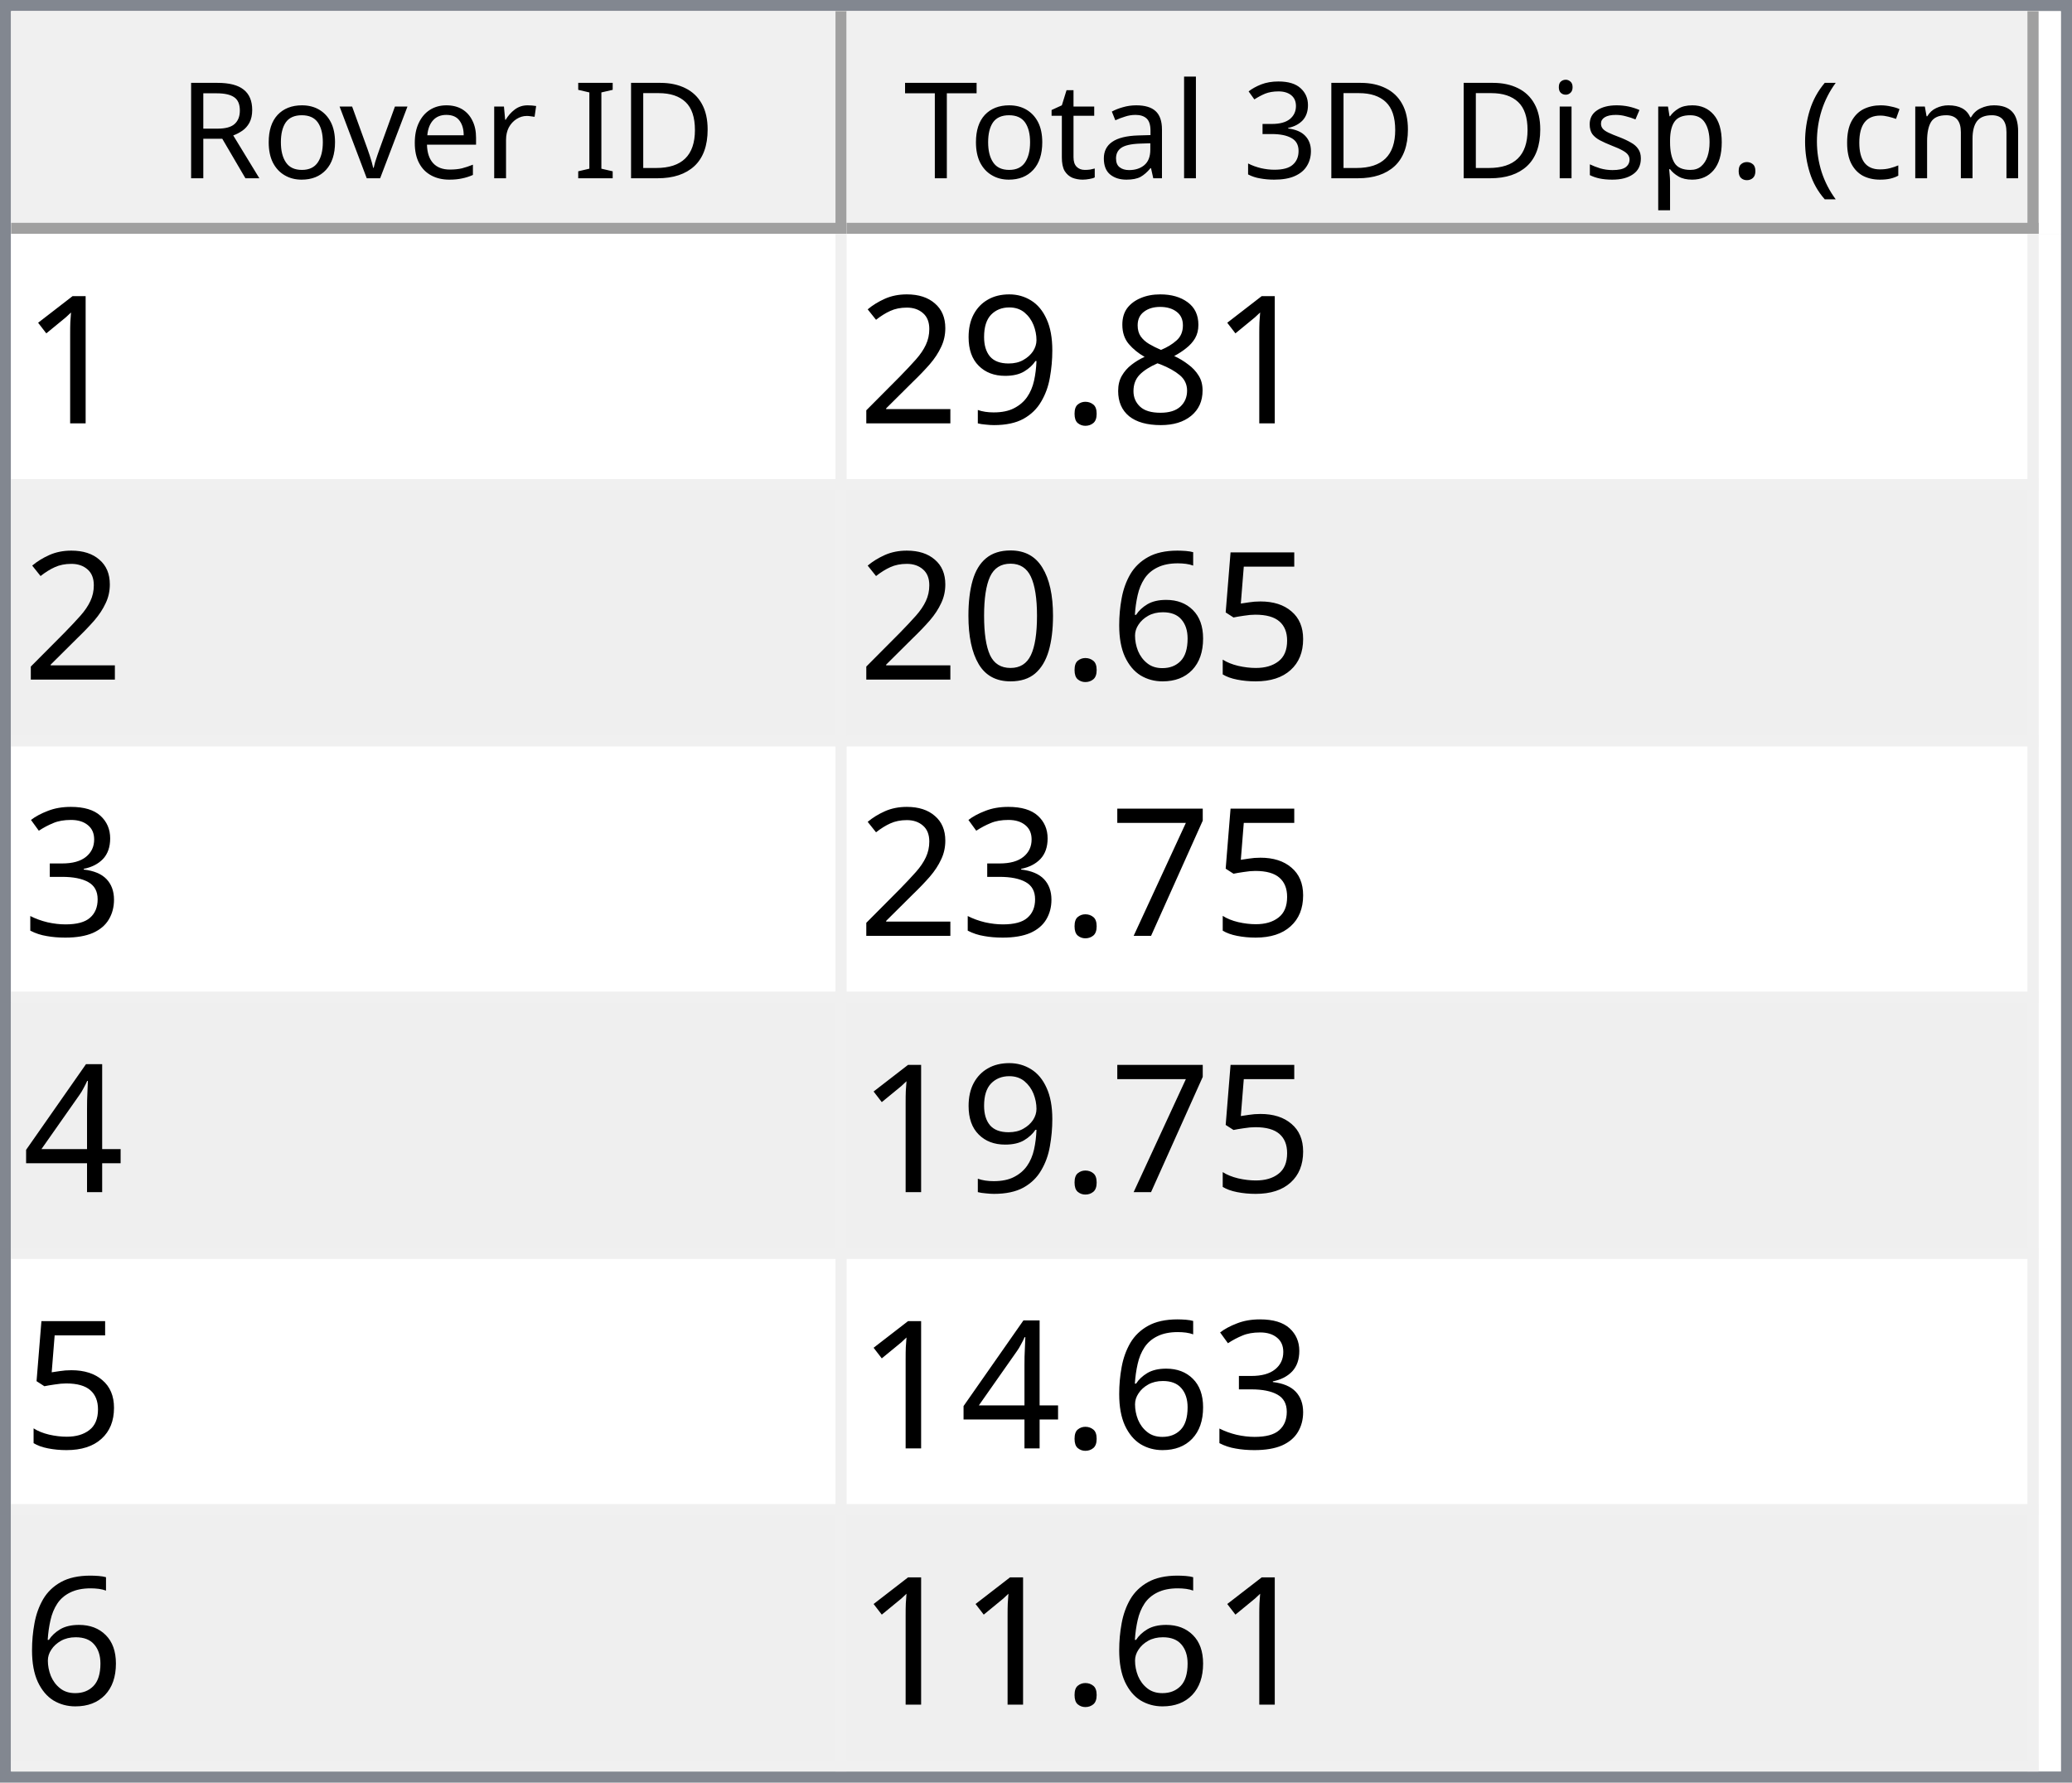
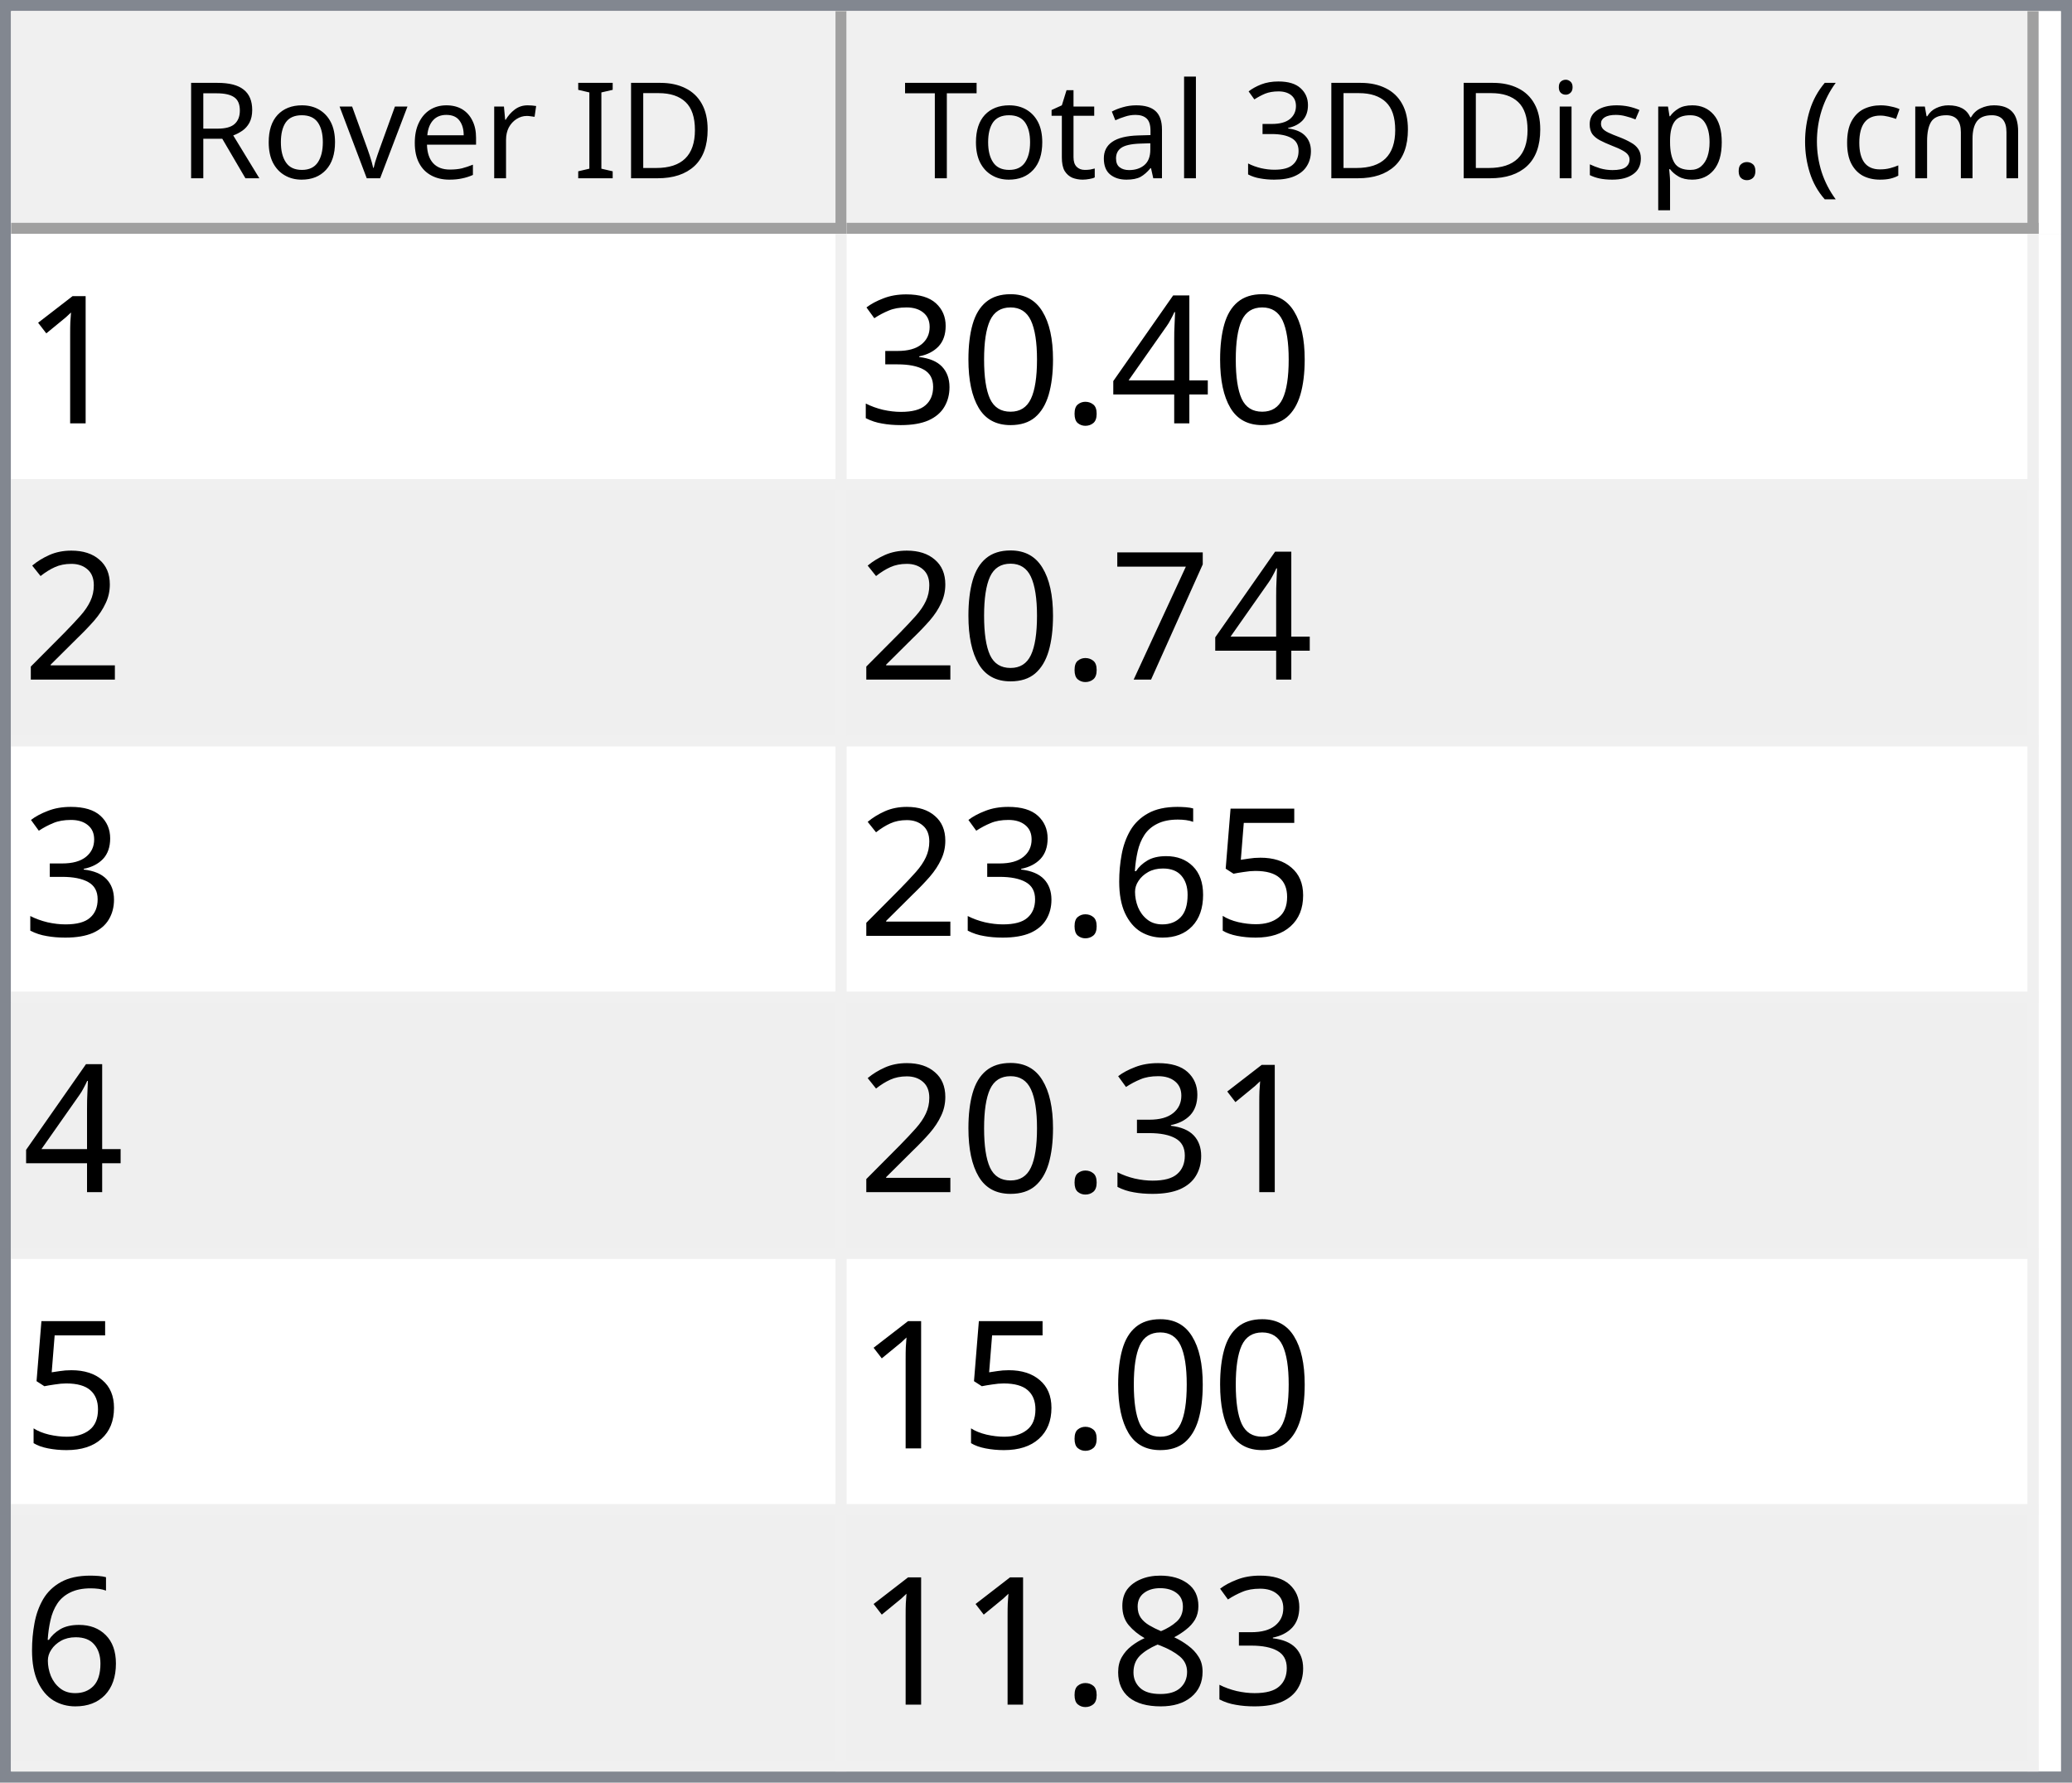
<svg xmlns="http://www.w3.org/2000/svg" style="fill-opacity:1; color-rendering:auto; color-interpolation:auto; text-rendering:auto; stroke:black; stroke-linecap:square; stroke-miterlimit:10; shape-rendering:auto; stroke-opacity:1; fill:black; stroke-dasharray:none; font-weight:normal; stroke-width:1; font-family:'Dialog'; font-style:normal; stroke-linejoin:miter; font-size:12px; stroke-dashoffset:0; image-rendering:auto;" width="186" height="160">
  <defs id="genericDefs" />
  <g>
    <defs id="defs1">
      <clipPath clipPathUnits="userSpaceOnUse" id="clipPath1">
        <path d="M0 0 L186 0 L186 160 L0 160 L0 0 Z" />
      </clipPath>
      <clipPath clipPathUnits="userSpaceOnUse" id="clipPath2">
        <path d="M0 0 L0 160 L186 160 L186 0 Z" />
      </clipPath>
      <clipPath clipPathUnits="userSpaceOnUse" id="clipPath3">
        <path d="M0 0 L0 20 L184 20 L184 0 Z" />
      </clipPath>
      <clipPath clipPathUnits="userSpaceOnUse" id="clipPath4">
        <path d="M0 0 L0 20 L75 20 L75 0 Z" />
      </clipPath>
      <clipPath clipPathUnits="userSpaceOnUse" id="clipPath5">
        <path d="M1 1 L1 19 L74 19 L74 1 Z" />
      </clipPath>
      <clipPath clipPathUnits="userSpaceOnUse" id="clipPath6">
        <path d="M0 0 L0 18 L73 18 L73 0 Z" />
      </clipPath>
      <clipPath clipPathUnits="userSpaceOnUse" id="clipPath7">
        <path d="M-0.5 -0.5 L-0.5 19.5 L74.5 19.5 L74.5 -0.5 Z" />
      </clipPath>
      <clipPath clipPathUnits="userSpaceOnUse" id="clipPath8">
        <path d="M0 0 L0 20 L107 20 L107 0 Z" />
      </clipPath>
      <clipPath clipPathUnits="userSpaceOnUse" id="clipPath9">
        <path d="M1 1 L1 19 L106 19 L106 1 Z" />
      </clipPath>
      <clipPath clipPathUnits="userSpaceOnUse" id="clipPath10">
        <path d="M0 0 L0 18 L105 18 L105 0 Z" />
      </clipPath>
      <clipPath clipPathUnits="userSpaceOnUse" id="clipPath11">
        <path d="M-0.5 -0.5 L-0.5 19.5 L106.5 19.5 L106.5 -0.5 Z" />
      </clipPath>
      <clipPath clipPathUnits="userSpaceOnUse" id="clipPath12">
        <path d="M0 0 L0 138 L184 138 L184 0 Z" />
      </clipPath>
      <clipPath clipPathUnits="userSpaceOnUse" id="clipPath13">
        <path d="M0 0 L0 138 L182 138 L182 0 Z" />
      </clipPath>
      <clipPath clipPathUnits="userSpaceOnUse" id="clipPath14">
        <path d="M-0.5 -0.5 L-0.5 137.5 L181.5 137.5 L181.5 -0.5 Z" />
      </clipPath>
      <clipPath clipPathUnits="userSpaceOnUse" id="clipPath15">
        <path d="M0 0 L0 22 L74 22 L74 0 Z" />
      </clipPath>
      <clipPath clipPathUnits="userSpaceOnUse" id="clipPath16">
        <path d="M0 0 L0 22 L106 22 L106 0 Z" />
      </clipPath>
      <font horiz-adv-x="64.551" id="font1">
        <font-face ascent="107.91" descent="25.098" units-per-em="100" style="font-style:normal; font-family:Segoe UI; font-weight:normal;" />
        <missing-glyph horiz-adv-x="64.551" d="M8.109 0 L8.109 68.266 L56.453 68.266 L56.453 0 L8.109 0 ZM15.328 7.234 L49.219 7.234 L49.219 61.031 L15.328 61.031 L15.328 7.234 Z" />
        <glyph unicode="D" horiz-adv-x="70.117" d="M9.188 0 L9.188 70.016 L28.516 70.016 Q65.531 70.016 65.531 35.891 Q65.531 19.672 55.25 9.836 Q44.969 0 27.734 0 L9.188 0 ZM17.391 62.594 L17.391 7.422 L27.828 7.422 Q41.609 7.422 49.273 14.797 Q56.938 22.172 56.938 35.688 Q56.938 62.594 28.328 62.594 L17.391 62.594 Z" />
        <glyph unicode="I" horiz-adv-x="26.611" d="M17.391 0 L9.188 0 L9.188 70.016 L17.391 70.016 L17.391 0 Z" />
        <glyph unicode=" " horiz-adv-x="27.393" d="" />
        <glyph unicode="r" horiz-adv-x="34.766" d="M34.188 41.891 Q32.078 43.5 28.125 43.5 Q23 43.5 19.555 38.672 Q16.109 33.844 16.109 25.484 L16.109 0 L8.109 0 L8.109 50 L16.109 50 L16.109 39.703 L16.312 39.703 Q18.016 44.969 21.531 47.922 Q25.047 50.875 29.391 50.875 Q32.516 50.875 34.188 50.203 L34.188 41.891 Z" />
        <glyph unicode="e" horiz-adv-x="52.295" d="M48.297 23 L12.984 23 Q13.188 14.656 17.484 10.109 Q21.781 5.562 29.297 5.562 Q37.75 5.562 44.828 11.141 L44.828 3.609 Q38.234 -1.172 27.391 -1.172 Q16.797 -1.172 10.742 5.641 Q4.688 12.453 4.688 24.812 Q4.688 36.469 11.305 43.82 Q17.922 51.172 27.734 51.172 Q37.547 51.172 42.922 44.828 Q48.297 38.484 48.297 27.203 L48.297 23 ZM40.094 29.781 Q40.047 36.719 36.75 40.578 Q33.453 44.438 27.594 44.438 Q21.922 44.438 17.969 40.383 Q14.016 36.328 13.094 29.781 L40.094 29.781 Z" />
        <glyph unicode="v" horiz-adv-x="47.9" d="M47.406 50 L27.484 0 L19.625 0 L0.688 50 L9.469 50 L22.172 13.672 Q23.578 9.672 23.922 6.688 L24.125 6.688 Q24.609 10.453 25.688 13.484 L38.969 50 L47.406 50 Z" />
        <glyph unicode="o" horiz-adv-x="58.594" d="M29 -1.172 Q17.922 -1.172 11.305 5.836 Q4.688 12.844 4.688 24.422 Q4.688 37.016 11.57 44.094 Q18.453 51.172 30.172 51.172 Q41.359 51.172 47.633 44.289 Q53.906 37.406 53.906 25.203 Q53.906 13.234 47.141 6.031 Q40.375 -1.172 29 -1.172 ZM29.594 44.438 Q21.875 44.438 17.383 39.188 Q12.891 33.938 12.891 24.703 Q12.891 15.828 17.43 10.695 Q21.969 5.562 29.594 5.562 Q37.359 5.562 41.531 10.594 Q45.703 15.625 45.703 24.906 Q45.703 34.281 41.531 39.359 Q37.359 44.438 29.594 44.438 Z" />
        <glyph unicode="R" horiz-adv-x="59.814" d="M59.375 0 L49.609 0 L37.891 19.625 Q36.281 22.359 34.766 24.289 Q33.25 26.219 31.664 27.438 Q30.078 28.656 28.25 29.219 Q26.422 29.781 24.125 29.781 L17.391 29.781 L17.391 0 L9.188 0 L9.188 70.016 L30.078 70.016 Q34.672 70.016 38.555 68.867 Q42.438 67.719 45.289 65.375 Q48.141 63.031 49.758 59.547 Q51.375 56.062 51.375 51.375 Q51.375 47.703 50.273 44.656 Q49.172 41.609 47.148 39.211 Q45.125 36.812 42.266 35.133 Q39.406 33.453 35.844 32.516 L35.844 32.328 Q37.594 31.547 38.891 30.547 Q40.188 29.547 41.359 28.18 Q42.531 26.812 43.68 25.078 Q44.828 23.344 46.234 21.047 L59.375 0 ZM17.391 62.594 L17.391 37.203 L28.516 37.203 Q31.594 37.203 34.203 38.133 Q36.812 39.062 38.719 40.797 Q40.625 42.531 41.703 45.047 Q42.781 47.562 42.781 50.688 Q42.781 56.297 39.141 59.445 Q35.5 62.594 28.609 62.594 L17.391 62.594 Z" />
        <glyph unicode=")" horiz-adv-x="30.176" d="M8.297 -15.922 L1.172 -15.922 Q16.406 2.344 16.406 26.812 Q16.406 51.469 1.078 70.016 L8.297 70.016 Q23.531 52.156 23.531 26.703 Q23.531 1.375 8.297 -15.922 Z" />
        <glyph unicode="m" horiz-adv-x="86.133" d="M79.109 0 L71.094 0 L71.094 28.719 Q71.094 37.016 68.531 40.727 Q65.969 44.438 59.906 44.438 Q54.781 44.438 51.195 39.75 Q47.609 35.062 47.609 28.516 L47.609 0 L39.594 0 L39.594 29.688 Q39.594 44.438 28.219 44.438 Q22.953 44.438 19.531 40.016 Q16.109 35.594 16.109 28.516 L16.109 0 L8.109 0 L8.109 50 L16.109 50 L16.109 42.094 L16.312 42.094 Q21.625 51.172 31.844 51.172 Q36.969 51.172 40.773 48.312 Q44.578 45.453 46 40.828 Q51.562 51.172 62.594 51.172 Q79.109 51.172 79.109 30.812 L79.109 0 Z" />
        <glyph unicode="c" horiz-adv-x="46.191" d="M42.188 2.297 Q36.422 -1.172 28.516 -1.172 Q17.828 -1.172 11.258 5.789 Q4.688 12.75 4.688 23.828 Q4.688 36.188 11.766 43.68 Q18.844 51.172 30.672 51.172 Q37.25 51.172 42.281 48.734 L42.281 40.531 Q36.719 44.438 30.375 44.438 Q22.703 44.438 17.797 38.945 Q12.891 33.453 12.891 24.516 Q12.891 15.719 17.508 10.641 Q22.125 5.562 29.891 5.562 Q36.422 5.562 42.188 9.906 L42.188 2.297 Z" />
        <glyph unicode="(" horiz-adv-x="30.176" d="M29.109 -15.922 L21.969 -15.922 Q6.844 1.375 6.844 26.703 Q6.844 52.156 21.969 70.016 L29.203 70.016 Q13.875 51.469 13.875 26.812 Q13.875 2.344 29.109 -15.922 Z" />
        <glyph unicode="." horiz-adv-x="21.68" d="M10.891 -1.078 Q8.641 -1.078 7.055 0.539 Q5.469 2.156 5.469 4.391 Q5.469 6.641 7.055 8.273 Q8.641 9.906 10.891 9.906 Q13.188 9.906 14.797 8.273 Q16.406 6.641 16.406 4.391 Q16.406 2.156 14.797 0.539 Q13.188 -1.078 10.891 -1.078 Z" />
        <glyph unicode="p" horiz-adv-x="58.789" d="M16.312 7.234 L16.109 7.234 L16.109 -23 L8.109 -23 L8.109 50 L16.109 50 L16.109 41.219 L16.312 41.219 Q22.219 51.172 33.594 51.172 Q43.266 51.172 48.688 44.461 Q54.109 37.75 54.109 26.469 Q54.109 13.922 48 6.375 Q41.891 -1.172 31.297 -1.172 Q21.578 -1.172 16.312 7.234 ZM16.109 27.391 L16.109 20.406 Q16.109 14.203 20.141 9.883 Q24.172 5.562 30.375 5.562 Q37.641 5.562 41.773 11.133 Q45.906 16.703 45.906 26.609 Q45.906 34.969 42.047 39.703 Q38.188 44.438 31.594 44.438 Q24.609 44.438 20.359 39.578 Q16.109 34.719 16.109 27.391 Z" />
        <glyph unicode="s" horiz-adv-x="42.432" d="M5.078 1.812 L5.078 10.406 Q11.625 5.562 19.484 5.562 Q30.031 5.562 30.031 12.594 Q30.031 14.594 29.125 15.992 Q28.219 17.391 26.68 18.461 Q25.141 19.531 23.07 20.383 Q21 21.234 18.609 22.172 Q15.281 23.484 12.766 24.828 Q10.25 26.172 8.57 27.859 Q6.891 29.547 6.031 31.695 Q5.172 33.844 5.172 36.719 Q5.172 40.234 6.789 42.945 Q8.406 45.656 11.086 47.484 Q13.766 49.312 17.211 50.242 Q20.656 51.172 24.312 51.172 Q30.812 51.172 35.938 48.922 L35.938 40.828 Q30.422 44.438 23.25 44.438 Q21 44.438 19.195 43.922 Q17.391 43.406 16.094 42.477 Q14.797 41.547 14.086 40.258 Q13.375 38.969 13.375 37.406 Q13.375 35.453 14.086 34.133 Q14.797 32.812 16.164 31.789 Q17.531 30.766 19.484 29.938 Q21.438 29.109 23.922 28.125 Q27.25 26.859 29.883 25.516 Q32.516 24.172 34.375 22.484 Q36.234 20.797 37.234 18.602 Q38.234 16.406 38.234 13.375 Q38.234 9.672 36.602 6.938 Q34.969 4.203 32.234 2.398 Q29.5 0.594 25.93 -0.289 Q22.359 -1.172 18.453 -1.172 Q10.75 -1.172 5.078 1.812 Z" />
        <glyph unicode="i" horiz-adv-x="24.219" d="M12.203 62.703 Q10.062 62.703 8.547 64.164 Q7.031 65.625 7.031 67.875 Q7.031 70.125 8.547 71.609 Q10.062 73.094 12.203 73.094 Q14.406 73.094 15.945 71.609 Q17.484 70.125 17.484 67.875 Q17.484 65.719 15.945 64.211 Q14.406 62.703 12.203 62.703 ZM16.109 0 L8.109 0 L8.109 50 L16.109 50 L16.109 0 Z" />
        <glyph unicode="3" horiz-adv-x="53.906" d="M46.531 19.828 Q46.531 15.094 44.75 11.211 Q42.969 7.328 39.719 4.57 Q36.469 1.812 31.93 0.297 Q27.391 -1.219 21.922 -1.219 Q11.922 -1.219 6 2.594 L6 11.188 Q13.094 5.609 22.219 5.609 Q25.875 5.609 28.828 6.539 Q31.781 7.469 33.906 9.227 Q36.031 10.984 37.18 13.477 Q38.328 15.969 38.328 19.094 Q38.328 32.812 18.797 32.812 L12.984 32.812 L12.984 39.594 L18.5 39.594 Q35.797 39.594 35.797 52.484 Q35.797 64.406 22.609 64.406 Q15.188 64.406 8.688 59.422 L8.688 67.188 Q15.375 71.188 24.609 71.188 Q29 71.188 32.57 69.969 Q36.141 68.75 38.68 66.555 Q41.219 64.359 42.609 61.281 Q44 58.203 44 54.5 Q44 40.672 30.031 36.719 L30.031 36.531 Q33.594 36.141 36.625 34.797 Q39.656 33.453 41.852 31.305 Q44.047 29.156 45.289 26.25 Q46.531 23.344 46.531 19.828 Z" />
        <glyph unicode="l" horiz-adv-x="24.219" d="M16.109 0 L8.109 0 L8.109 74.031 L16.109 74.031 L16.109 0 Z" />
        <glyph unicode="a" horiz-adv-x="50.879" d="M43.891 0 L35.891 0 L35.891 7.812 L35.688 7.812 Q30.469 -1.172 20.312 -1.172 Q12.844 -1.172 8.617 2.781 Q4.391 6.734 4.391 13.281 Q4.391 27.297 20.906 29.594 L35.891 31.688 Q35.891 44.438 25.594 44.438 Q16.547 44.438 9.281 38.281 L9.281 46.484 Q16.656 51.172 26.266 51.172 Q43.891 51.172 43.891 32.516 L43.891 0 ZM35.891 25.297 L23.828 23.641 Q18.266 22.859 15.43 20.875 Q12.594 18.891 12.594 13.875 Q12.594 10.203 15.211 7.883 Q17.828 5.562 22.172 5.562 Q28.125 5.562 32.008 9.742 Q35.891 13.922 35.891 20.312 L35.891 25.297 Z" />
        <glyph unicode="t" horiz-adv-x="33.887" d="M31.297 0.484 Q28.469 -1.078 23.828 -1.078 Q10.688 -1.078 10.688 13.578 L10.688 43.172 L2.094 43.172 L2.094 50 L10.688 50 L10.688 62.203 L18.703 64.797 L18.703 50 L31.297 50 L31.297 43.172 L18.703 43.172 L18.703 14.984 Q18.703 9.969 20.414 7.82 Q22.125 5.672 26.078 5.672 Q29.109 5.672 31.297 7.328 L31.297 0.484 Z" />
        <glyph unicode="T" horiz-adv-x="52.393" d="M50.594 62.594 L30.375 62.594 L30.375 0 L22.172 0 L22.172 62.594 L2 62.594 L2 70.016 L50.594 70.016 L50.594 62.594 Z" />
      </font>
      <font horiz-adv-x="75.0" id="font2">
        <font-face ascent="100.537" descent="21.973" units-per-em="100" style="font-style:normal; font-family:sans-serif; font-weight:normal;" />
        <missing-glyph horiz-adv-x="75.0" d="M12.5 0 L12.5 62.5 L62.5 62.5 L62.5 0 L12.5 0 ZM14.062 1.562 L60.938 1.562 L60.938 60.938 L14.062 60.938 L14.062 1.562 Z" />
        <glyph unicode="1" horiz-adv-x="55.615" d="M37.25 0 L28.469 0 L28.469 56 Q25.297 52.984 20.141 49.953 Q14.984 46.922 10.891 45.406 L10.891 53.906 Q18.266 57.375 23.781 62.305 Q29.297 67.234 31.594 71.875 L37.25 71.875 L37.25 0 Z" />
-         <glyph unicode="8" horiz-adv-x="55.615" d="M17.672 38.812 Q12.203 40.828 9.57 44.539 Q6.938 48.25 6.938 53.422 Q6.938 61.234 12.555 66.555 Q18.172 71.875 27.484 71.875 Q36.859 71.875 42.578 66.43 Q48.297 60.984 48.297 53.172 Q48.297 48.188 45.68 44.508 Q43.062 40.828 37.75 38.812 Q44.344 36.672 47.781 31.883 Q51.219 27.094 51.219 20.453 Q51.219 11.281 44.727 5.031 Q38.234 -1.219 27.641 -1.219 Q17.047 -1.219 10.547 5.055 Q4.047 11.328 4.047 20.703 Q4.047 27.688 7.594 32.398 Q11.141 37.109 17.672 38.812 ZM15.922 53.719 Q15.922 48.641 19.195 45.414 Q22.469 42.188 27.688 42.188 Q32.766 42.188 36.016 45.383 Q39.266 48.578 39.266 53.219 Q39.266 58.062 35.914 61.359 Q32.562 64.656 27.594 64.656 Q22.562 64.656 19.242 61.43 Q15.922 58.203 15.922 53.719 ZM13.094 20.656 Q13.094 16.891 14.875 13.375 Q16.656 9.859 20.172 7.93 Q23.688 6 27.734 6 Q34.031 6 38.133 10.055 Q42.234 14.109 42.234 20.359 Q42.234 26.703 38.016 30.859 Q33.797 35.016 27.438 35.016 Q21.234 35.016 17.164 30.914 Q13.094 26.812 13.094 20.656 Z" />
+         <glyph unicode="4" horiz-adv-x="55.615" d="M32.328 0 L32.328 17.141 L1.266 17.141 L1.266 25.203 L33.938 71.578 L41.109 71.578 L41.109 25.203 L50.781 25.203 L50.781 17.141 L41.109 17.141 L41.109 0 L32.328 0 ZM32.328 25.203 L32.328 57.469 L9.906 25.203 L32.328 25.203 Z" />
        <glyph unicode="." horiz-adv-x="27.783" d="M9.078 0 L9.078 10.016 L19.094 10.016 L19.094 0 L9.078 0 Z" />
-         <glyph unicode="9" horiz-adv-x="55.615" d="M5.469 16.547 L13.922 17.328 Q14.984 11.375 18.016 8.688 Q21.047 6 25.781 6 Q29.828 6 32.883 7.859 Q35.938 9.719 37.891 12.82 Q39.844 15.922 41.164 21.195 Q42.484 26.469 42.484 31.938 Q42.484 32.516 42.438 33.688 Q39.797 29.5 35.234 26.883 Q30.672 24.266 25.344 24.266 Q16.453 24.266 10.305 30.711 Q4.156 37.156 4.156 47.703 Q4.156 58.594 10.578 65.234 Q17 71.875 26.656 71.875 Q33.641 71.875 39.43 68.117 Q45.219 64.359 48.219 57.398 Q51.219 50.438 51.219 37.25 Q51.219 23.531 48.242 15.406 Q45.266 7.281 39.383 3.031 Q33.5 -1.219 25.594 -1.219 Q17.188 -1.219 11.867 3.445 Q6.547 8.109 5.469 16.547 ZM41.453 48.141 Q41.453 55.719 37.43 60.156 Q33.406 64.594 27.734 64.594 Q21.875 64.594 17.531 59.812 Q13.188 55.031 13.188 47.406 Q13.188 40.578 17.312 36.305 Q21.438 32.031 27.484 32.031 Q33.594 32.031 37.523 36.305 Q41.453 40.578 41.453 48.141 Z" />
+         <glyph unicode="0" horiz-adv-x="55.615" d="M4.156 35.297 Q4.156 48 6.766 55.742 Q9.375 63.484 14.523 67.68 Q19.672 71.875 27.484 71.875 Q33.25 71.875 37.594 69.555 Q41.938 67.234 44.773 62.867 Q47.609 58.5 49.219 52.227 Q50.828 45.953 50.828 35.297 Q50.828 22.703 48.242 14.969 Q45.656 7.234 40.508 3.008 Q35.359 -1.219 27.484 -1.219 Q17.141 -1.219 11.234 6.203 Q4.156 15.141 4.156 35.297 ZM13.188 35.297 Q13.188 17.672 17.312 11.836 Q21.438 6 27.484 6 Q33.547 6 37.672 11.859 Q41.797 17.719 41.797 35.297 Q41.797 52.984 37.672 58.789 Q33.547 64.594 27.391 64.594 Q21.344 64.594 17.719 59.469 Q13.188 52.938 13.188 35.297 Z" />
+         <glyph unicode="3" horiz-adv-x="55.615" d="M4.203 18.891 L12.984 20.062 Q14.5 12.594 18.141 9.297 Q21.781 6 27 6 Q33.203 6 37.477 10.297 Q41.75 14.594 41.75 20.953 Q41.75 27 37.797 30.93 Q33.844 34.859 27.734 34.859 Q25.25 34.859 21.531 33.891 L22.516 41.609 Q23.391 41.5 23.922 41.5 Q29.547 41.5 34.039 44.43 Q38.531 47.359 38.531 53.469 Q38.531 58.297 35.258 61.477 Q31.984 64.656 26.812 64.656 Q21.688 64.656 18.266 61.43 Q14.844 58.203 13.875 51.766 L5.078 53.328 Q6.688 62.156 12.398 67.016 Q18.109 71.875 26.609 71.875 Q32.469 71.875 37.398 69.359 Q42.328 66.844 44.945 62.5 Q47.562 58.156 47.562 53.266 Q47.562 48.641 45.07 44.828 Q42.578 41.016 37.703 38.766 Q44.047 37.312 47.562 32.695 Q51.078 28.078 51.078 21.141 Q51.078 11.766 44.242 5.25 Q37.406 -1.266 26.953 -1.266 Q17.531 -1.266 11.305 4.352 Q5.078 9.969 4.203 18.891 Z" />
        <glyph unicode="2" horiz-adv-x="55.615" d="M50.344 8.453 L50.344 0 L3.031 0 Q2.938 3.172 4.047 6.109 Q5.859 10.938 9.836 15.625 Q13.812 20.312 21.344 26.469 Q33.016 36.031 37.117 41.625 Q41.219 47.219 41.219 52.203 Q41.219 57.422 37.477 61.008 Q33.734 64.594 27.734 64.594 Q21.391 64.594 17.578 60.789 Q13.766 56.984 13.719 50.25 L4.688 51.172 Q5.609 61.281 11.664 66.578 Q17.719 71.875 27.938 71.875 Q38.234 71.875 44.242 66.164 Q50.25 60.453 50.25 52 Q50.25 47.703 48.492 43.555 Q46.734 39.406 42.656 34.812 Q38.578 30.219 29.109 22.219 Q21.188 15.578 18.945 13.211 Q16.703 10.844 15.234 8.453 L50.344 8.453 Z" />
+         <glyph unicode="7" horiz-adv-x="55.615" d="M4.734 62.203 L4.734 70.656 L51.078 70.656 L51.078 63.812 Q44.234 56.547 37.523 44.484 Q30.812 32.422 27.156 19.672 Q24.516 10.688 23.781 0 L14.75 0 Q14.891 8.453 18.062 20.414 Q21.234 32.375 27.172 43.484 Q33.109 54.594 39.797 62.203 L4.734 62.203 Z" />
        <glyph unicode="5" horiz-adv-x="55.615" d="M4.156 18.75 L13.375 19.531 Q14.406 12.797 18.141 9.398 Q21.875 6 27.156 6 Q33.5 6 37.891 10.789 Q42.281 15.578 42.281 23.484 Q42.281 31 38.062 35.352 Q33.844 39.703 27 39.703 Q22.75 39.703 19.336 37.773 Q15.922 35.844 13.969 32.766 L5.719 33.844 L12.641 70.609 L48.25 70.609 L48.25 62.203 L19.672 62.203 L15.828 42.969 Q22.266 47.469 29.344 47.469 Q38.719 47.469 45.164 40.969 Q51.609 34.469 51.609 24.266 Q51.609 14.547 45.953 7.469 Q39.062 -1.219 27.156 -1.219 Q17.391 -1.219 11.211 4.25 Q5.031 9.719 4.156 18.75 Z" />
        <glyph unicode="6" horiz-adv-x="55.615" d="M49.75 54.047 L41.016 53.375 Q39.844 58.547 37.703 60.891 Q34.125 64.656 28.906 64.656 Q24.703 64.656 21.531 62.312 Q17.391 59.281 14.992 53.469 Q12.594 47.656 12.5 36.922 Q15.672 41.75 20.266 44.094 Q24.859 46.438 29.891 46.438 Q38.672 46.438 44.852 39.969 Q51.031 33.5 51.031 23.25 Q51.031 16.5 48.125 10.719 Q45.219 4.938 40.141 1.859 Q35.062 -1.219 28.609 -1.219 Q17.625 -1.219 10.695 6.859 Q3.766 14.938 3.766 33.5 Q3.766 54.25 11.422 63.672 Q18.109 71.875 29.438 71.875 Q37.891 71.875 43.289 67.141 Q48.688 62.406 49.75 54.047 ZM13.875 23.188 Q13.875 18.656 15.797 14.508 Q17.719 10.359 21.188 8.18 Q24.656 6 28.469 6 Q34.031 6 38.039 10.492 Q42.047 14.984 42.047 22.703 Q42.047 30.125 38.086 34.398 Q34.125 38.672 28.125 38.672 Q22.172 38.672 18.023 34.398 Q13.875 30.125 13.875 23.188 Z" />
-         <glyph unicode="0" horiz-adv-x="55.615" d="M4.156 35.297 Q4.156 48 6.766 55.742 Q9.375 63.484 14.523 67.68 Q19.672 71.875 27.484 71.875 Q33.25 71.875 37.594 69.555 Q41.938 67.234 44.773 62.867 Q47.609 58.5 49.219 52.227 Q50.828 45.953 50.828 35.297 Q50.828 22.703 48.242 14.969 Q45.656 7.234 40.508 3.008 Q35.359 -1.219 27.484 -1.219 Q17.141 -1.219 11.234 6.203 Q4.156 15.141 4.156 35.297 ZM13.188 35.297 Q13.188 17.672 17.312 11.836 Q21.438 6 27.484 6 Q33.547 6 37.672 11.859 Q41.797 17.719 41.797 35.297 Q41.797 52.984 37.672 58.789 Q33.547 64.594 27.391 64.594 Q21.344 64.594 17.719 59.469 Q13.188 52.938 13.188 35.297 Z" />
-         <glyph unicode="3" horiz-adv-x="55.615" d="M4.203 18.891 L12.984 20.062 Q14.5 12.594 18.141 9.297 Q21.781 6 27 6 Q33.203 6 37.477 10.297 Q41.75 14.594 41.75 20.953 Q41.75 27 37.797 30.93 Q33.844 34.859 27.734 34.859 Q25.25 34.859 21.531 33.891 L22.516 41.609 Q23.391 41.5 23.922 41.5 Q29.547 41.5 34.039 44.43 Q38.531 47.359 38.531 53.469 Q38.531 58.297 35.258 61.477 Q31.984 64.656 26.812 64.656 Q21.688 64.656 18.266 61.43 Q14.844 58.203 13.875 51.766 L5.078 53.328 Q6.688 62.156 12.398 67.016 Q18.109 71.875 26.609 71.875 Q32.469 71.875 37.398 69.359 Q42.328 66.844 44.945 62.5 Q47.562 58.156 47.562 53.266 Q47.562 48.641 45.07 44.828 Q42.578 41.016 37.703 38.766 Q44.047 37.312 47.562 32.695 Q51.078 28.078 51.078 21.141 Q51.078 11.766 44.242 5.25 Q37.406 -1.266 26.953 -1.266 Q17.531 -1.266 11.305 4.352 Q5.078 9.969 4.203 18.891 Z" />
-         <glyph unicode="7" horiz-adv-x="55.615" d="M4.734 62.203 L4.734 70.656 L51.078 70.656 L51.078 63.812 Q44.234 56.547 37.523 44.484 Q30.812 32.422 27.156 19.672 Q24.516 10.688 23.781 0 L14.75 0 Q14.891 8.453 18.062 20.414 Q21.234 32.375 27.172 43.484 Q33.109 54.594 39.797 62.203 L4.734 62.203 Z" />
-         <glyph unicode="4" horiz-adv-x="55.615" d="M32.328 0 L32.328 17.141 L1.266 17.141 L1.266 25.203 L33.938 71.578 L41.109 71.578 L41.109 25.203 L50.781 25.203 L50.781 17.141 L41.109 17.141 L41.109 0 L32.328 0 ZM32.328 25.203 L32.328 57.469 L9.906 25.203 L32.328 25.203 Z" />
+         <glyph unicode="8" horiz-adv-x="55.615" d="M17.672 38.812 Q12.203 40.828 9.57 44.539 Q6.938 48.25 6.938 53.422 Q6.938 61.234 12.555 66.555 Q18.172 71.875 27.484 71.875 Q36.859 71.875 42.578 66.43 Q48.297 60.984 48.297 53.172 Q48.297 48.188 45.68 44.508 Q43.062 40.828 37.75 38.812 Q44.344 36.672 47.781 31.883 Q51.219 27.094 51.219 20.453 Q51.219 11.281 44.727 5.031 Q38.234 -1.219 27.641 -1.219 Q17.047 -1.219 10.547 5.055 Q4.047 11.328 4.047 20.703 Q4.047 27.688 7.594 32.398 Q11.141 37.109 17.672 38.812 ZM15.922 53.719 Q15.922 48.641 19.195 45.414 Q22.469 42.188 27.688 42.188 Q32.766 42.188 36.016 45.383 Q39.266 48.578 39.266 53.219 Q39.266 58.062 35.914 61.359 Q32.562 64.656 27.594 64.656 Q22.562 64.656 19.242 61.43 Q15.922 58.203 15.922 53.719 ZM13.094 20.656 Q13.094 16.891 14.875 13.375 Q16.656 9.859 20.172 7.93 Q23.688 6 27.734 6 Q34.031 6 38.133 10.055 Q42.234 14.109 42.234 20.359 Q42.234 26.703 38.016 30.859 Q33.797 35.016 27.438 35.016 Q21.234 35.016 17.164 30.914 Q13.094 26.812 13.094 20.656 Z" />
      </font>
    </defs>
    <g style="fill:white; stroke:white;">
      <rect x="0" y="0" width="186" style="clip-path:url(#clipPath1); stroke:none;" height="160" />
    </g>
    <g style="fill:white; text-rendering:optimizeSpeed; color-rendering:optimizeSpeed; image-rendering:optimizeSpeed; shape-rendering:crispEdges; stroke:white; color-interpolation:sRGB;">
      <rect x="0" width="186" height="160" y="0" style="stroke:none;" />
      <path style="stroke:none;" d="M0 160 L186 160 L186 0 L0 0 Z" />
    </g>
    <g style="fill:rgb(240,240,240); font-family:'Segoe UI'; stroke:rgb(240,240,240);">
      <rect x="0" y="0" width="186" style="clip-path:url(#clipPath2); stroke:none;" height="160" />
    </g>
    <g style="fill:rgb(130,135,144); font-family:'Segoe UI'; stroke:rgb(130,135,144);">
      <path d="M0 0 L186 0 L186 160 L0 160 L0 0 ZM1 1 L185 1 L185 159 L1 159 L1 1 Z" style="fill-rule:evenodd; clip-path:url(#clipPath2); stroke:none;" />
    </g>
    <g style="fill:white; font-family:'Segoe UI'; stroke:white;" transform="translate(1,1)">
      <rect x="0" y="0" width="184" style="clip-path:url(#clipPath3); stroke:none;" height="20" />
    </g>
    <g style="fill:rgb(240,240,240); font-family:'Segoe UI'; stroke:rgb(240,240,240);" transform="translate(1,1)">
      <rect x="0" y="0" width="75" style="clip-path:url(#clipPath4); stroke:none;" height="20" />
    </g>
    <g style="font-family:'Segoe UI';" transform="translate(2,2)">
      <text x="14" xml:space="preserve" y="14" style="clip-path:url(#clipPath6); stroke:none;">Rover ID</text>
    </g>
    <g style="fill:rgb(160,160,160); font-family:'Segoe UI'; stroke:rgb(160,160,160); stroke-linejoin:bevel;" transform="translate(1.5,1.5)">
      <line x1="74" x2="74" y1="0" style="fill:none; clip-path:url(#clipPath7);" y2="19" />
    </g>
    <g style="fill:rgb(160,160,160); font-family:'Segoe UI'; stroke:rgb(160,160,160); stroke-linejoin:bevel;" transform="matrix(1,0,0,1,1,1) translate(0.5,0.5)">
      <line x1="0" x2="74" y1="19" style="fill:none; clip-path:url(#clipPath7);" y2="19" />
    </g>
    <g style="fill:rgb(240,240,240); font-family:'Segoe UI'; stroke:rgb(240,240,240);" transform="translate(76,1)">
      <rect x="0" y="0" width="107" style="clip-path:url(#clipPath8); stroke:none;" height="20" />
    </g>
    <g style="font-family:'Segoe UI';" transform="translate(77,2)">
      <text x="1" xml:space="preserve" y="14" style="clip-path:url(#clipPath10); stroke:none;"> Total 3D Disp. (cm)</text>
    </g>
    <g style="fill:rgb(160,160,160); font-family:'Segoe UI'; stroke:rgb(160,160,160); stroke-linejoin:bevel;" transform="translate(76.5,1.5)">
      <line x1="106" x2="106" y1="0" style="fill:none; clip-path:url(#clipPath11);" y2="19" />
    </g>
    <g style="fill:rgb(160,160,160); font-family:'Segoe UI'; stroke:rgb(160,160,160); stroke-linejoin:bevel;" transform="matrix(1,0,0,1,76,1) translate(0.5,0.5)">
      <line x1="0" x2="106" y1="19" style="fill:none; clip-path:url(#clipPath11);" y2="19" />
    </g>
    <g style="fill:white; font-family:'Segoe UI'; stroke:white;" transform="translate(1,21)">
      <rect x="0" y="0" width="184" style="clip-path:url(#clipPath12); stroke:none;" height="138" />
    </g>
    <g style="fill:rgb(240,240,240); font-size:16px; font-family:sans-serif; stroke:rgb(240,240,240);" transform="translate(1,21)">
      <rect x="0" y="0" width="182" style="clip-path:url(#clipPath13); stroke:none;" height="138" />
      <line transform="translate(0.5,0.5)" x1="0" x2="181" y1="22" style="clip-path:url(#clipPath14); fill:none; stroke-linejoin:bevel;" y2="22" />
    </g>
    <g transform="matrix(1,0,0,1,1,21) translate(0.5,0.5)" style="fill:rgb(240,240,240); font-size:16px; font-family:sans-serif; stroke:rgb(240,240,240); stroke-linejoin:bevel;">
      <line x1="0" x2="181" y1="45" style="fill:none; clip-path:url(#clipPath14);" y2="45" />
    </g>
    <g transform="matrix(1,0,0,1,1,21) translate(0.5,0.5)" style="fill:rgb(240,240,240); font-size:16px; font-family:sans-serif; stroke:rgb(240,240,240); stroke-linejoin:bevel;">
      <line x1="0" x2="181" y1="68" style="fill:none; clip-path:url(#clipPath14);" y2="68" />
    </g>
    <g transform="matrix(1,0,0,1,1,21) translate(0.5,0.5)" style="fill:rgb(240,240,240); font-size:16px; font-family:sans-serif; stroke:rgb(240,240,240); stroke-linejoin:bevel;">
      <line x1="0" x2="181" y1="91" style="fill:none; clip-path:url(#clipPath14);" y2="91" />
    </g>
    <g transform="matrix(1,0,0,1,1,21) translate(0.5,0.5)" style="fill:rgb(240,240,240); font-size:16px; font-family:sans-serif; stroke:rgb(240,240,240); stroke-linejoin:bevel;">
      <line x1="0" x2="181" y1="114" style="fill:none; clip-path:url(#clipPath14);" y2="114" />
    </g>
    <g transform="matrix(1,0,0,1,1,21) translate(0.5,0.5)" style="fill:rgb(240,240,240); font-size:16px; font-family:sans-serif; stroke:rgb(240,240,240); stroke-linejoin:bevel;">
      <line x1="0" x2="181" y1="137" style="fill:none; clip-path:url(#clipPath14);" y2="137" />
    </g>
    <g transform="matrix(1,0,0,1,1,21) translate(0.5,0.5)" style="fill:rgb(240,240,240); font-size:16px; font-family:sans-serif; stroke:rgb(240,240,240); stroke-linejoin:bevel;">
      <line x1="74" x2="74" y1="0" style="fill:none; clip-path:url(#clipPath14);" y2="137" />
    </g>
    <g transform="matrix(1,0,0,1,1,21) translate(0.5,0.5)" style="fill:rgb(240,240,240); font-size:16px; font-family:sans-serif; stroke:rgb(240,240,240); stroke-linejoin:bevel;">
      <line x1="181" x2="181" y1="0" style="fill:none; clip-path:url(#clipPath14);" y2="137" />
    </g>
    <g style="fill:white; font-size:16px; font-family:sans-serif; stroke:white;" transform="matrix(1,0,0,1,1,21)">
      <rect x="0" y="0" width="74" style="clip-path:url(#clipPath15); stroke:none;" height="22" />
      <text x="1" y="17" style="fill:black; clip-path:url(#clipPath15); stroke:none;" xml:space="preserve">1</text>
    </g>
    <g style="fill:white; font-size:16px; font-family:sans-serif; stroke:white;" transform="matrix(1,0,0,1,1,21) translate(75,0)">
      <rect x="0" y="0" width="106" style="clip-path:url(#clipPath16); stroke:none;" height="22" />
-       <text x="1" y="17" style="fill:black; clip-path:url(#clipPath16); stroke:none;" xml:space="preserve">29.81</text>
+       <text x="1" y="17" style="fill:black; clip-path:url(#clipPath16); stroke:none;" xml:space="preserve">30.40</text>
    </g>
    <g style="fill:rgb(239,239,239); font-size:16px; font-family:sans-serif; stroke:rgb(239,239,239);" transform="matrix(1,0,0,1,1,21) translate(0,23)">
      <rect x="0" y="0" width="74" style="clip-path:url(#clipPath15); stroke:none;" height="22" />
      <text x="1" y="17" style="fill:black; clip-path:url(#clipPath15); stroke:none;" xml:space="preserve">2</text>
    </g>
    <g style="fill:rgb(239,239,239); font-size:16px; font-family:sans-serif; stroke:rgb(239,239,239);" transform="matrix(1,0,0,1,1,21) translate(75,23)">
      <rect x="0" y="0" width="106" style="clip-path:url(#clipPath16); stroke:none;" height="22" />
-       <text x="1" y="17" style="fill:black; clip-path:url(#clipPath16); stroke:none;" xml:space="preserve">20.65</text>
+       <text x="1" y="17" style="fill:black; clip-path:url(#clipPath16); stroke:none;" xml:space="preserve">20.74</text>
    </g>
    <g style="fill:white; font-size:16px; font-family:sans-serif; stroke:white;" transform="matrix(1,0,0,1,1,21) translate(0,46)">
      <rect x="0" y="0" width="74" style="clip-path:url(#clipPath15); stroke:none;" height="22" />
      <text x="1" y="17" style="fill:black; clip-path:url(#clipPath15); stroke:none;" xml:space="preserve">3</text>
    </g>
    <g style="fill:white; font-size:16px; font-family:sans-serif; stroke:white;" transform="matrix(1,0,0,1,1,21) translate(75,46)">
      <rect x="0" y="0" width="106" style="clip-path:url(#clipPath16); stroke:none;" height="22" />
-       <text x="1" y="17" style="fill:black; clip-path:url(#clipPath16); stroke:none;" xml:space="preserve">23.75</text>
+       <text x="1" y="17" style="fill:black; clip-path:url(#clipPath16); stroke:none;" xml:space="preserve">23.65</text>
    </g>
    <g style="fill:rgb(239,239,239); font-size:16px; font-family:sans-serif; stroke:rgb(239,239,239);" transform="matrix(1,0,0,1,1,21) translate(0,69)">
      <rect x="0" y="0" width="74" style="clip-path:url(#clipPath15); stroke:none;" height="22" />
      <text x="1" y="17" style="fill:black; clip-path:url(#clipPath15); stroke:none;" xml:space="preserve">4</text>
    </g>
    <g style="fill:rgb(239,239,239); font-size:16px; font-family:sans-serif; stroke:rgb(239,239,239);" transform="matrix(1,0,0,1,1,21) translate(75,69)">
      <rect x="0" y="0" width="106" style="clip-path:url(#clipPath16); stroke:none;" height="22" />
-       <text x="1" y="17" style="fill:black; clip-path:url(#clipPath16); stroke:none;" xml:space="preserve">19.75</text>
+       <text x="1" y="17" style="fill:black; clip-path:url(#clipPath16); stroke:none;" xml:space="preserve">20.31</text>
    </g>
    <g style="fill:white; font-size:16px; font-family:sans-serif; stroke:white;" transform="matrix(1,0,0,1,1,21) translate(0,92)">
      <rect x="0" y="0" width="74" style="clip-path:url(#clipPath15); stroke:none;" height="22" />
      <text x="1" y="17" style="fill:black; clip-path:url(#clipPath15); stroke:none;" xml:space="preserve">5</text>
    </g>
    <g style="fill:white; font-size:16px; font-family:sans-serif; stroke:white;" transform="matrix(1,0,0,1,1,21) translate(75,92)">
      <rect x="0" y="0" width="106" style="clip-path:url(#clipPath16); stroke:none;" height="22" />
-       <text x="1" y="17" style="fill:black; clip-path:url(#clipPath16); stroke:none;" xml:space="preserve">14.63</text>
+       <text x="1" y="17" style="fill:black; clip-path:url(#clipPath16); stroke:none;" xml:space="preserve">15.00</text>
    </g>
    <g style="fill:rgb(239,239,239); font-size:16px; font-family:sans-serif; stroke:rgb(239,239,239);" transform="matrix(1,0,0,1,1,21) translate(0,115)">
      <rect x="0" y="0" width="74" style="clip-path:url(#clipPath15); stroke:none;" height="22" />
      <text x="1" y="17" style="fill:black; clip-path:url(#clipPath15); stroke:none;" xml:space="preserve">6</text>
    </g>
    <g style="fill:rgb(239,239,239); font-size:16px; font-family:sans-serif; stroke:rgb(239,239,239);" transform="matrix(1,0,0,1,1,21) translate(75,115)">
      <rect x="0" y="0" width="106" style="clip-path:url(#clipPath16); stroke:none;" height="22" />
-       <text x="1" y="17" style="fill:black; clip-path:url(#clipPath16); stroke:none;" xml:space="preserve">11.61</text>
+       <text x="1" y="17" style="fill:black; clip-path:url(#clipPath16); stroke:none;" xml:space="preserve">11.83</text>
    </g>
  </g>
</svg>
